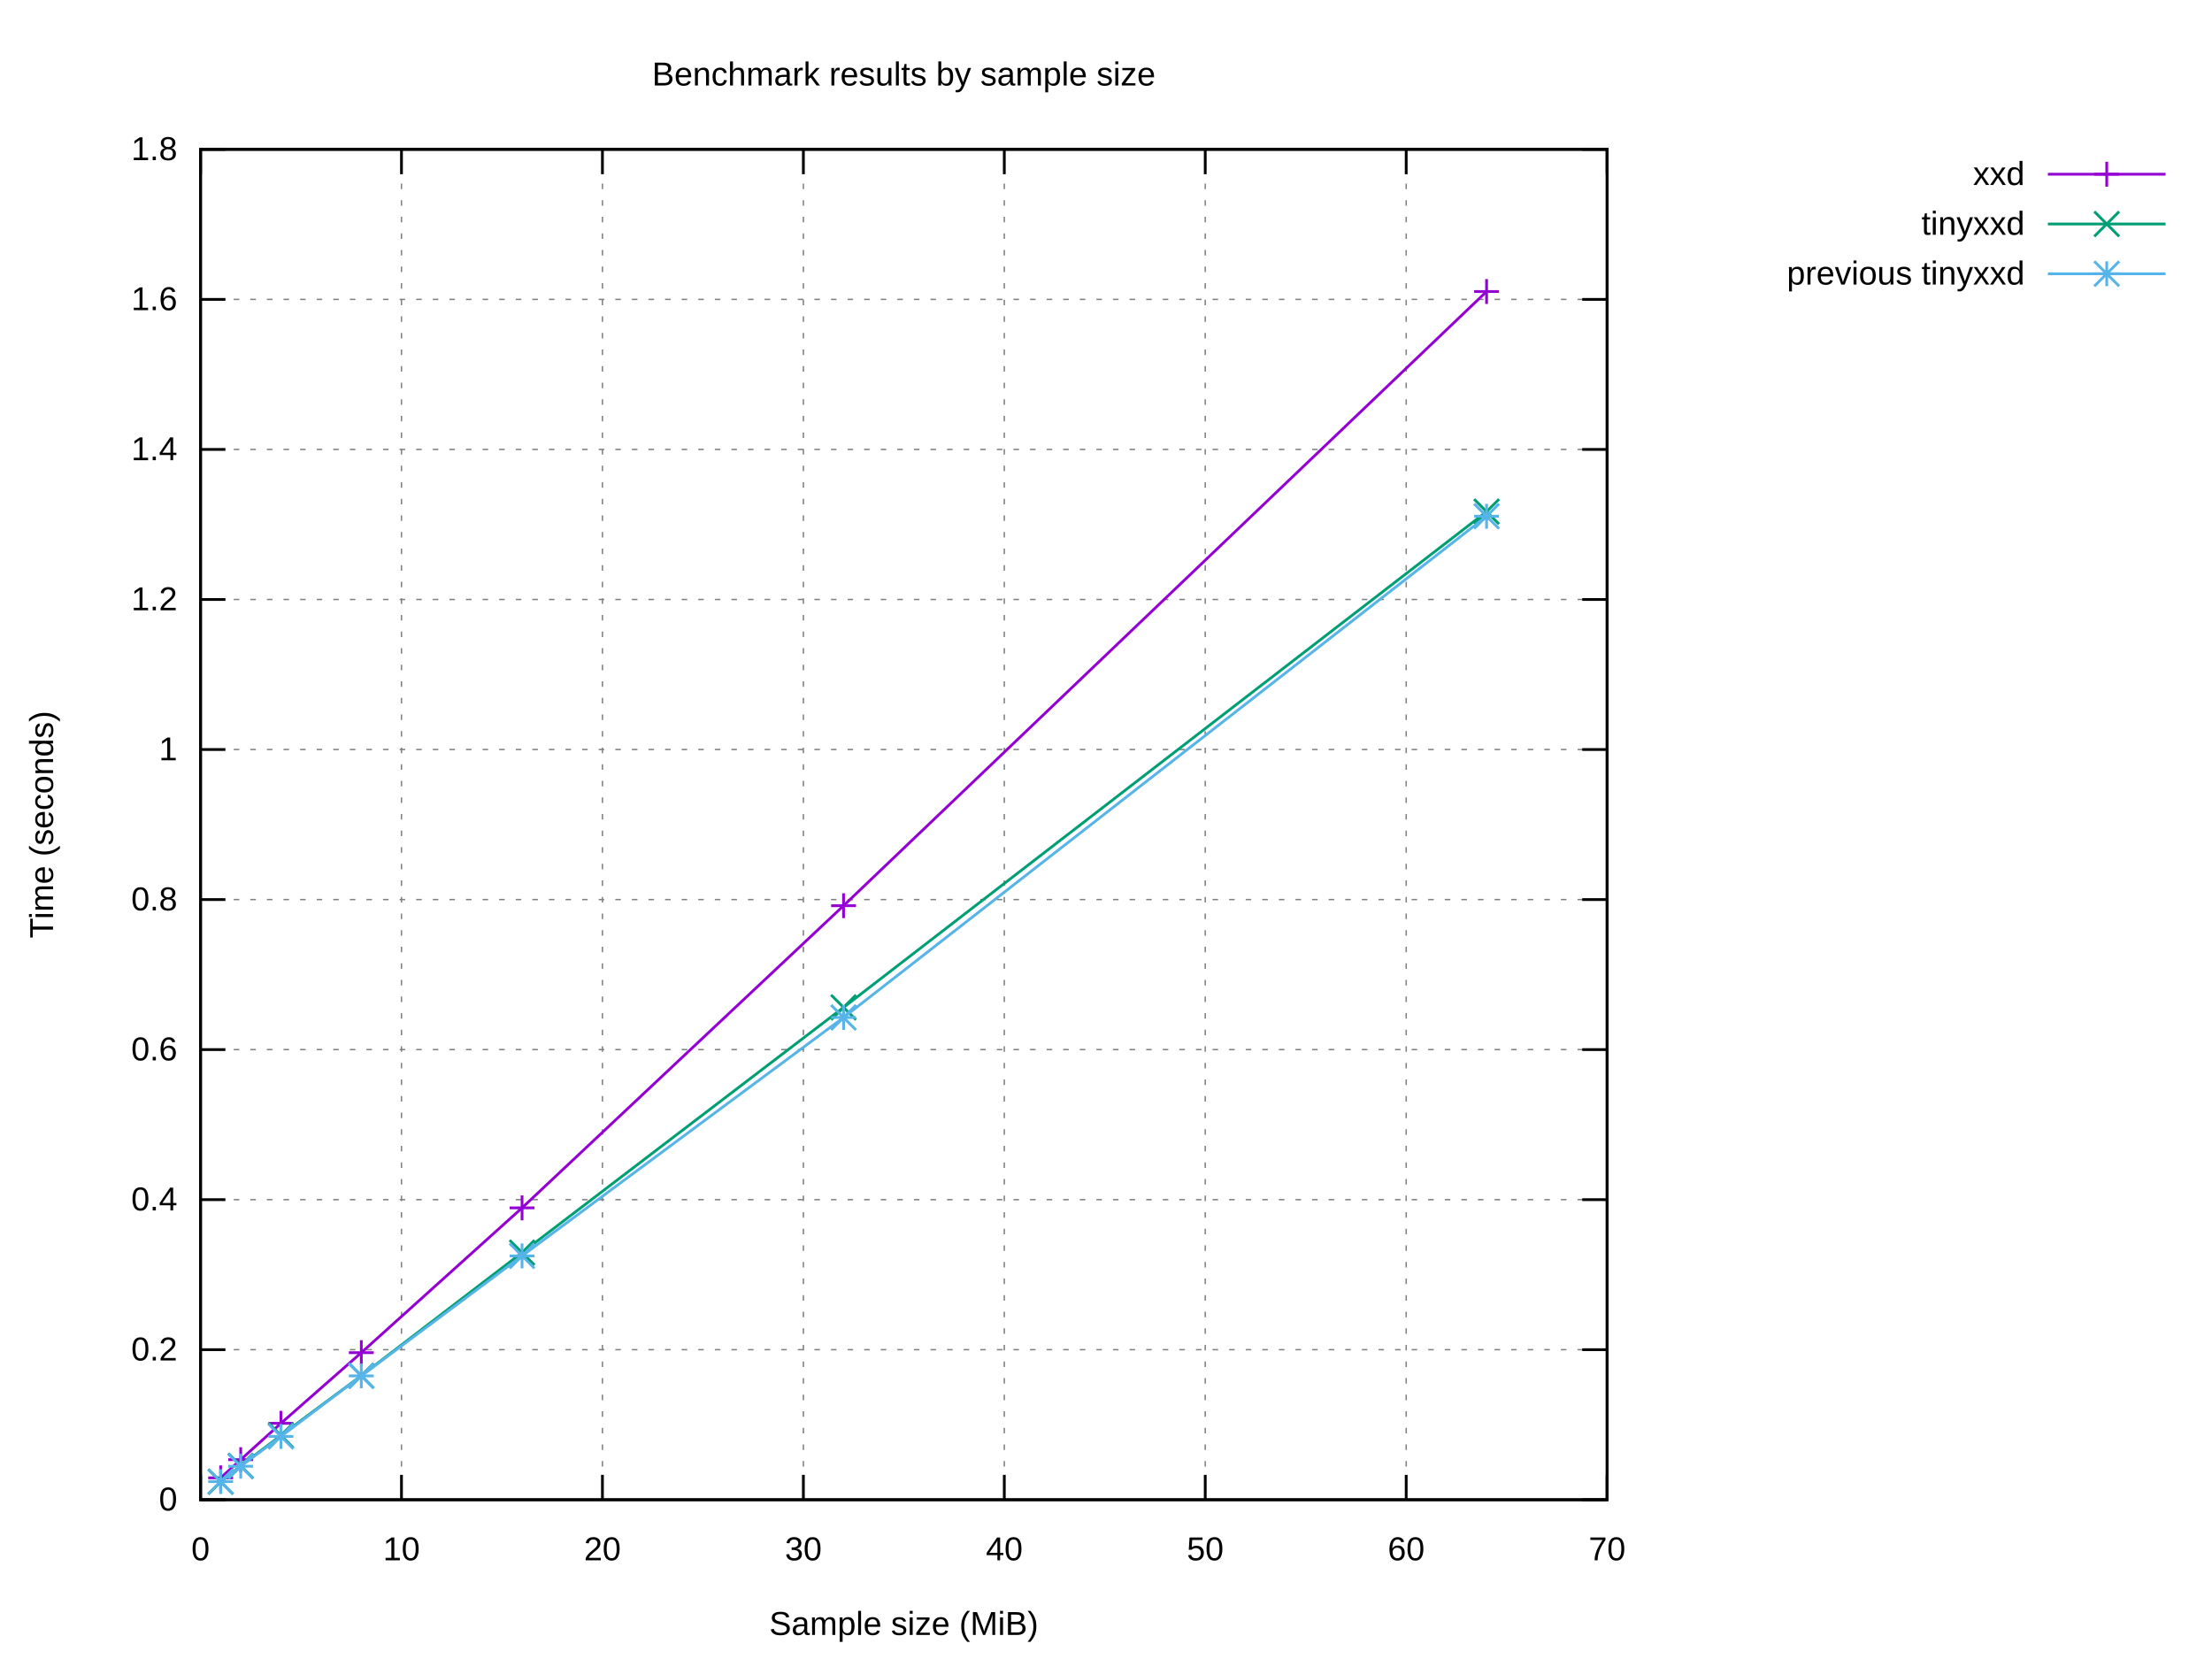
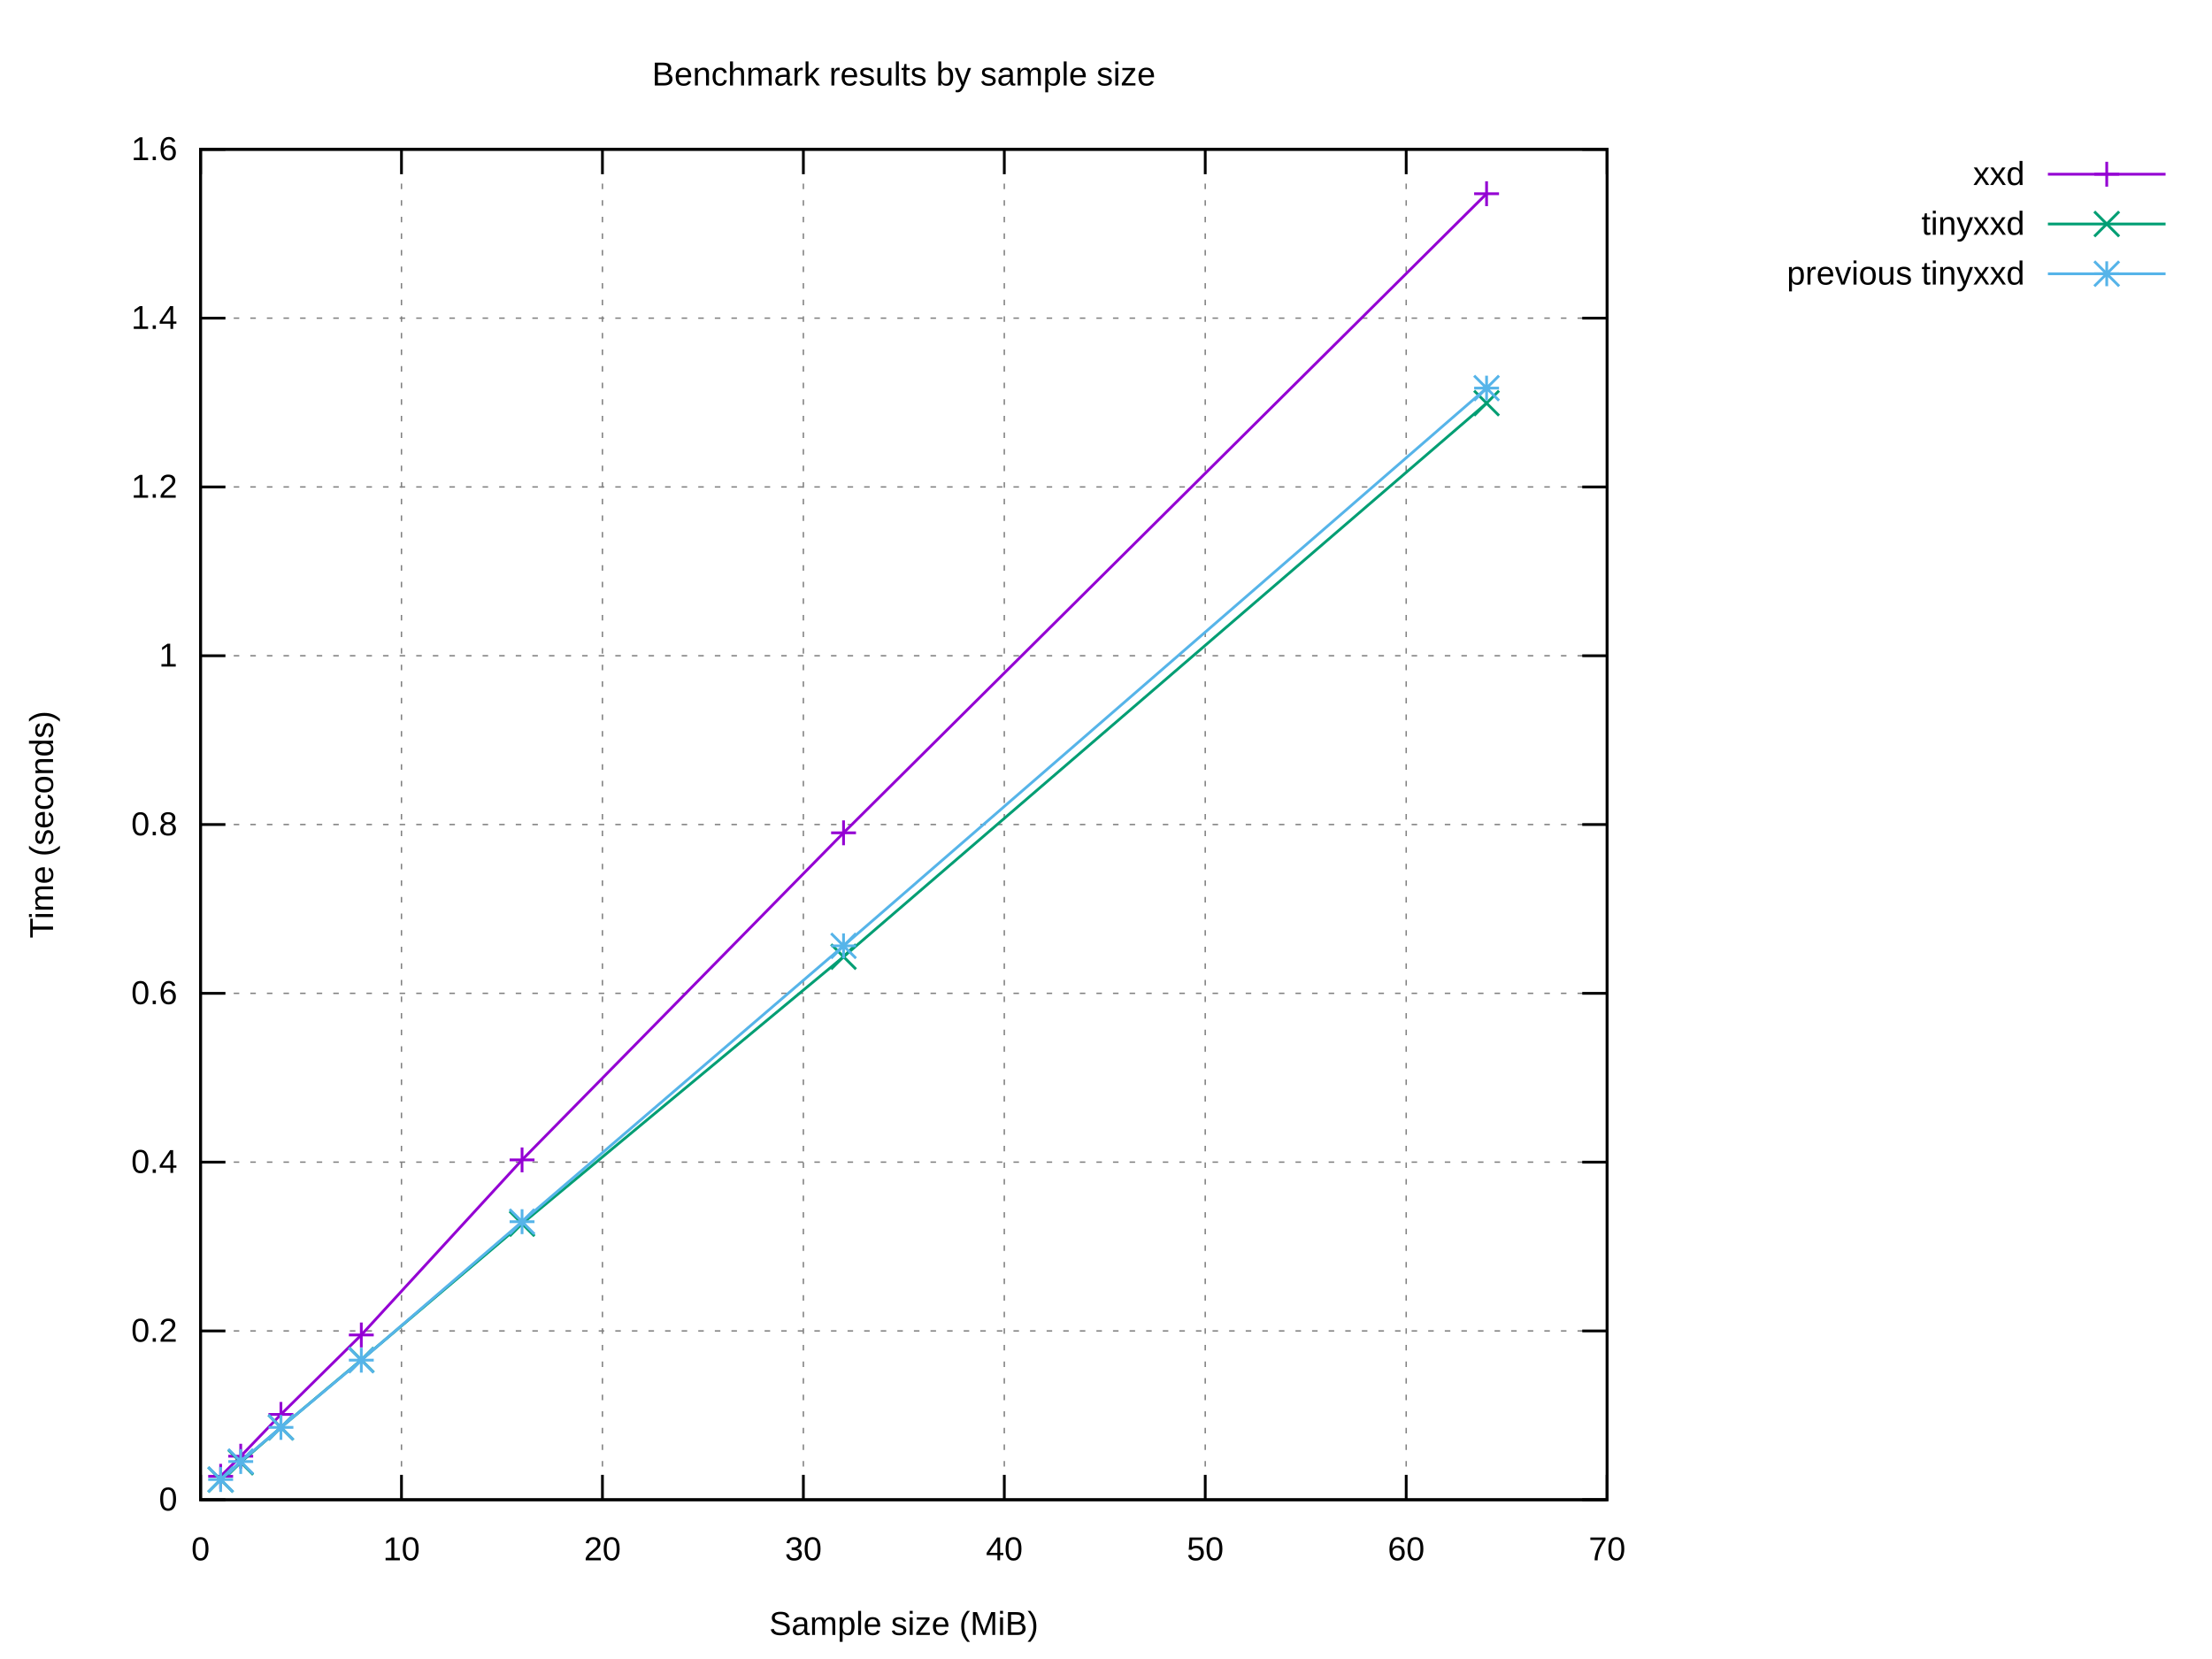
<svg xmlns="http://www.w3.org/2000/svg" xmlns:xlink="http://www.w3.org/1999/xlink" width="800" height="600" viewBox="0 0 800 600">
  <g id="gnuplot_canvas">
    <rect x="0" y="0" width="800" height="600" fill="#ffffff" />
    <defs>
      <circle id="gpDot" r="0.5" stroke-width="0.5" stroke="currentColor" />
      <path id="gpPt0" stroke-width="0.222" stroke="currentColor" d="M-1,0 h2 M0,-1 v2" />
      <path id="gpPt1" stroke-width="0.222" stroke="currentColor" d="M-1,-1 L1,1 M1,-1 L-1,1" />
      <path id="gpPt2" stroke-width="0.222" stroke="currentColor" d="M-1,0 L1,0 M0,-1 L0,1 M-1,-1 L1,1 M-1,1 L1,-1" />
      <rect id="gpPt3" stroke-width="0.222" stroke="currentColor" x="-1" y="-1" width="2" height="2" />
      <rect id="gpPt4" stroke-width="0.222" stroke="currentColor" fill="currentColor" x="-1" y="-1" width="2" height="2" />
      <circle id="gpPt5" stroke-width="0.222" stroke="currentColor" cx="0" cy="0" r="1" />
      <use xlink:href="#gpPt5" id="gpPt6" fill="currentColor" stroke="none" />
      <path id="gpPt7" stroke-width="0.222" stroke="currentColor" d="M0,-1.33 L-1.33,0.67 L1.33,0.67 z" />
      <use xlink:href="#gpPt7" id="gpPt8" fill="currentColor" stroke="none" />
      <use xlink:href="#gpPt7" id="gpPt9" stroke="currentColor" transform="rotate(180)" />
      <use xlink:href="#gpPt9" id="gpPt10" fill="currentColor" stroke="none" />
      <use xlink:href="#gpPt3" id="gpPt11" stroke="currentColor" transform="rotate(45)" />
      <use xlink:href="#gpPt11" id="gpPt12" fill="currentColor" stroke="none" />
      <path id="gpPt13" stroke-width="0.222" stroke="currentColor" d="M0,1.330 L1.265,0.411 L0.782,-1.067 L-0.782,-1.076 L-1.265,0.411 z" />
      <use xlink:href="#gpPt13" id="gpPt14" fill="currentColor" stroke="none" />
      <filter id="textbox" filterUnits="objectBoundingBox" x="0" y="0" height="1" width="1">
        <feFlood flood-color="#FFFFFF" flood-opacity="1" result="bgnd" />
        <feComposite in="SourceGraphic" in2="bgnd" operator="atop" />
      </filter>
      <filter id="greybox" filterUnits="objectBoundingBox" x="0" y="0" height="1" width="1">
        <feFlood flood-color="lightgrey" flood-opacity="1" result="grey" />
        <feComposite in="SourceGraphic" in2="grey" operator="atop" />
      </filter>
    </defs>
    <g fill="none" color="#FFFFFF" stroke="currentColor" stroke-width="1.00" stroke-linecap="butt" stroke-linejoin="miter">
</g>
    <g fill="none" color="black" stroke="currentColor" stroke-width="1.00" stroke-linecap="butt" stroke-linejoin="miter">
</g>
    <g fill="none" color="black" stroke="black" stroke-width="0.50" stroke-linecap="butt" stroke-linejoin="miter">
</g>
    <g fill="none" color="gray" stroke="currentColor" stroke-width="0.50" stroke-linecap="butt" stroke-linejoin="miter">
      <path stroke="gray" stroke-dasharray="2,4" class="gridline" d="M72.53,542.40 L581.24,542.40  " />
    </g>
    <g fill="none" color="gray" stroke="gray" stroke-width="1.00" stroke-linecap="butt" stroke-linejoin="miter">
</g>
    <g fill="none" color="black" stroke="currentColor" stroke-width="1.00" stroke-linecap="butt" stroke-linejoin="miter">
      <path stroke="black" d="M72.53,542.40 L81.53,542.40 M581.24,542.40 L572.24,542.40  " />
      <g transform="translate(64.14,546.30)" stroke="none" fill="black" font-family="Arial" font-size="12.00" text-anchor="end">
        <text>
          <tspan font-family="Arial"> 0</tspan>
        </text>
      </g>
    </g>
    <g fill="none" color="black" stroke="currentColor" stroke-width="1.00" stroke-linecap="butt" stroke-linejoin="miter">
</g>
    <g fill="none" color="black" stroke="black" stroke-width="0.50" stroke-linecap="butt" stroke-linejoin="miter">
</g>
    <g fill="none" color="gray" stroke="currentColor" stroke-width="0.50" stroke-linecap="butt" stroke-linejoin="miter">
-       <path stroke="gray" stroke-dasharray="2,4" class="gridline" d="M72.53,488.13 L581.24,488.13  " />
-     </g>
-     <g fill="none" color="gray" stroke="gray" stroke-width="1.00" stroke-linecap="butt" stroke-linejoin="miter">
- </g>
-     <g fill="none" color="black" stroke="currentColor" stroke-width="1.00" stroke-linecap="butt" stroke-linejoin="miter">
-       <path stroke="black" d="M72.53,488.13 L81.53,488.13 M581.24,488.13 L572.24,488.13  " />
-       <g transform="translate(64.14,492.03)" stroke="none" fill="black" font-family="Arial" font-size="12.00" text-anchor="end">
+       <path stroke="gray" stroke-dasharray="2,4" class="gridline" d="M72.53,481.35 L581.24,481.35  " />
+     </g>
+     <g fill="none" color="gray" stroke="gray" stroke-width="1.00" stroke-linecap="butt" stroke-linejoin="miter">
+ </g>
+     <g fill="none" color="black" stroke="currentColor" stroke-width="1.00" stroke-linecap="butt" stroke-linejoin="miter">
+       <path stroke="black" d="M72.53,481.35 L81.53,481.35 M581.24,481.35 L572.24,481.35  " />
+       <g transform="translate(64.14,485.25)" stroke="none" fill="black" font-family="Arial" font-size="12.00" text-anchor="end">
        <text>
          <tspan font-family="Arial"> 0.2</tspan>
        </text>
      </g>
    </g>
    <g fill="none" color="black" stroke="currentColor" stroke-width="1.00" stroke-linecap="butt" stroke-linejoin="miter">
</g>
    <g fill="none" color="black" stroke="black" stroke-width="0.50" stroke-linecap="butt" stroke-linejoin="miter">
</g>
    <g fill="none" color="gray" stroke="currentColor" stroke-width="0.50" stroke-linecap="butt" stroke-linejoin="miter">
-       <path stroke="gray" stroke-dasharray="2,4" class="gridline" d="M72.53,433.87 L581.24,433.87  " />
-     </g>
-     <g fill="none" color="gray" stroke="gray" stroke-width="1.00" stroke-linecap="butt" stroke-linejoin="miter">
- </g>
-     <g fill="none" color="black" stroke="currentColor" stroke-width="1.00" stroke-linecap="butt" stroke-linejoin="miter">
-       <path stroke="black" d="M72.53,433.87 L81.53,433.87 M581.24,433.87 L572.24,433.87  " />
-       <g transform="translate(64.14,437.77)" stroke="none" fill="black" font-family="Arial" font-size="12.00" text-anchor="end">
+       <path stroke="gray" stroke-dasharray="2,4" class="gridline" d="M72.53,420.30 L581.24,420.30  " />
+     </g>
+     <g fill="none" color="gray" stroke="gray" stroke-width="1.00" stroke-linecap="butt" stroke-linejoin="miter">
+ </g>
+     <g fill="none" color="black" stroke="currentColor" stroke-width="1.00" stroke-linecap="butt" stroke-linejoin="miter">
+       <path stroke="black" d="M72.53,420.30 L81.53,420.30 M581.24,420.30 L572.24,420.30  " />
+       <g transform="translate(64.14,424.20)" stroke="none" fill="black" font-family="Arial" font-size="12.00" text-anchor="end">
        <text>
          <tspan font-family="Arial"> 0.4</tspan>
        </text>
      </g>
    </g>
    <g fill="none" color="black" stroke="currentColor" stroke-width="1.00" stroke-linecap="butt" stroke-linejoin="miter">
</g>
    <g fill="none" color="black" stroke="black" stroke-width="0.50" stroke-linecap="butt" stroke-linejoin="miter">
</g>
    <g fill="none" color="gray" stroke="currentColor" stroke-width="0.50" stroke-linecap="butt" stroke-linejoin="miter">
-       <path stroke="gray" stroke-dasharray="2,4" class="gridline" d="M72.53,379.60 L581.24,379.60  " />
-     </g>
-     <g fill="none" color="gray" stroke="gray" stroke-width="1.00" stroke-linecap="butt" stroke-linejoin="miter">
- </g>
-     <g fill="none" color="black" stroke="currentColor" stroke-width="1.00" stroke-linecap="butt" stroke-linejoin="miter">
-       <path stroke="black" d="M72.53,379.60 L81.53,379.60 M581.24,379.60 L572.24,379.60  " />
-       <g transform="translate(64.14,383.50)" stroke="none" fill="black" font-family="Arial" font-size="12.00" text-anchor="end">
+       <path stroke="gray" stroke-dasharray="2,4" class="gridline" d="M72.53,359.25 L581.24,359.25  " />
+     </g>
+     <g fill="none" color="gray" stroke="gray" stroke-width="1.00" stroke-linecap="butt" stroke-linejoin="miter">
+ </g>
+     <g fill="none" color="black" stroke="currentColor" stroke-width="1.00" stroke-linecap="butt" stroke-linejoin="miter">
+       <path stroke="black" d="M72.53,359.25 L81.53,359.25 M581.24,359.25 L572.24,359.25  " />
+       <g transform="translate(64.14,363.15)" stroke="none" fill="black" font-family="Arial" font-size="12.00" text-anchor="end">
        <text>
          <tspan font-family="Arial"> 0.6</tspan>
        </text>
      </g>
    </g>
    <g fill="none" color="black" stroke="currentColor" stroke-width="1.00" stroke-linecap="butt" stroke-linejoin="miter">
</g>
    <g fill="none" color="black" stroke="black" stroke-width="0.50" stroke-linecap="butt" stroke-linejoin="miter">
</g>
    <g fill="none" color="gray" stroke="currentColor" stroke-width="0.50" stroke-linecap="butt" stroke-linejoin="miter">
-       <path stroke="gray" stroke-dasharray="2,4" class="gridline" d="M72.53,325.34 L581.24,325.34  " />
-     </g>
-     <g fill="none" color="gray" stroke="gray" stroke-width="1.00" stroke-linecap="butt" stroke-linejoin="miter">
- </g>
-     <g fill="none" color="black" stroke="currentColor" stroke-width="1.00" stroke-linecap="butt" stroke-linejoin="miter">
-       <path stroke="black" d="M72.53,325.34 L81.53,325.34 M581.24,325.34 L572.24,325.34  " />
-       <g transform="translate(64.14,329.24)" stroke="none" fill="black" font-family="Arial" font-size="12.00" text-anchor="end">
+       <path stroke="gray" stroke-dasharray="2,4" class="gridline" d="M72.53,298.20 L581.24,298.20  " />
+     </g>
+     <g fill="none" color="gray" stroke="gray" stroke-width="1.00" stroke-linecap="butt" stroke-linejoin="miter">
+ </g>
+     <g fill="none" color="black" stroke="currentColor" stroke-width="1.00" stroke-linecap="butt" stroke-linejoin="miter">
+       <path stroke="black" d="M72.53,298.20 L81.53,298.20 M581.24,298.20 L572.24,298.20  " />
+       <g transform="translate(64.14,302.10)" stroke="none" fill="black" font-family="Arial" font-size="12.00" text-anchor="end">
        <text>
          <tspan font-family="Arial"> 0.8</tspan>
        </text>
      </g>
    </g>
    <g fill="none" color="black" stroke="currentColor" stroke-width="1.00" stroke-linecap="butt" stroke-linejoin="miter">
</g>
    <g fill="none" color="black" stroke="black" stroke-width="0.50" stroke-linecap="butt" stroke-linejoin="miter">
</g>
    <g fill="none" color="gray" stroke="currentColor" stroke-width="0.50" stroke-linecap="butt" stroke-linejoin="miter">
-       <path stroke="gray" stroke-dasharray="2,4" class="gridline" d="M72.53,271.07 L581.24,271.07  " />
-     </g>
-     <g fill="none" color="gray" stroke="gray" stroke-width="1.00" stroke-linecap="butt" stroke-linejoin="miter">
- </g>
-     <g fill="none" color="black" stroke="currentColor" stroke-width="1.00" stroke-linecap="butt" stroke-linejoin="miter">
-       <path stroke="black" d="M72.53,271.07 L81.53,271.07 M581.24,271.07 L572.24,271.07  " />
-       <g transform="translate(64.14,274.97)" stroke="none" fill="black" font-family="Arial" font-size="12.00" text-anchor="end">
+       <path stroke="gray" stroke-dasharray="2,4" class="gridline" d="M72.53,237.16 L581.24,237.16  " />
+     </g>
+     <g fill="none" color="gray" stroke="gray" stroke-width="1.00" stroke-linecap="butt" stroke-linejoin="miter">
+ </g>
+     <g fill="none" color="black" stroke="currentColor" stroke-width="1.00" stroke-linecap="butt" stroke-linejoin="miter">
+       <path stroke="black" d="M72.53,237.16 L81.53,237.16 M581.24,237.16 L572.24,237.16  " />
+       <g transform="translate(64.14,241.06)" stroke="none" fill="black" font-family="Arial" font-size="12.00" text-anchor="end">
        <text>
          <tspan font-family="Arial"> 1</tspan>
        </text>
      </g>
    </g>
    <g fill="none" color="black" stroke="currentColor" stroke-width="1.00" stroke-linecap="butt" stroke-linejoin="miter">
</g>
    <g fill="none" color="black" stroke="black" stroke-width="0.50" stroke-linecap="butt" stroke-linejoin="miter">
</g>
    <g fill="none" color="gray" stroke="currentColor" stroke-width="0.50" stroke-linecap="butt" stroke-linejoin="miter">
-       <path stroke="gray" stroke-dasharray="2,4" class="gridline" d="M72.53,216.81 L581.24,216.81  " />
-     </g>
-     <g fill="none" color="gray" stroke="gray" stroke-width="1.00" stroke-linecap="butt" stroke-linejoin="miter">
- </g>
-     <g fill="none" color="black" stroke="currentColor" stroke-width="1.00" stroke-linecap="butt" stroke-linejoin="miter">
-       <path stroke="black" d="M72.53,216.81 L81.53,216.81 M581.24,216.81 L572.24,216.81  " />
-       <g transform="translate(64.14,220.71)" stroke="none" fill="black" font-family="Arial" font-size="12.00" text-anchor="end">
+       <path stroke="gray" stroke-dasharray="2,4" class="gridline" d="M72.53,176.11 L581.24,176.11  " />
+     </g>
+     <g fill="none" color="gray" stroke="gray" stroke-width="1.00" stroke-linecap="butt" stroke-linejoin="miter">
+ </g>
+     <g fill="none" color="black" stroke="currentColor" stroke-width="1.00" stroke-linecap="butt" stroke-linejoin="miter">
+       <path stroke="black" d="M72.53,176.11 L81.53,176.11 M581.24,176.11 L572.24,176.11  " />
+       <g transform="translate(64.14,180.01)" stroke="none" fill="black" font-family="Arial" font-size="12.00" text-anchor="end">
        <text>
          <tspan font-family="Arial"> 1.2</tspan>
        </text>
      </g>
    </g>
    <g fill="none" color="black" stroke="currentColor" stroke-width="1.00" stroke-linecap="butt" stroke-linejoin="miter">
</g>
    <g fill="none" color="black" stroke="black" stroke-width="0.50" stroke-linecap="butt" stroke-linejoin="miter">
</g>
    <g fill="none" color="gray" stroke="currentColor" stroke-width="0.50" stroke-linecap="butt" stroke-linejoin="miter">
-       <path stroke="gray" stroke-dasharray="2,4" class="gridline" d="M72.53,162.54 L581.24,162.54  " />
-     </g>
-     <g fill="none" color="gray" stroke="gray" stroke-width="1.00" stroke-linecap="butt" stroke-linejoin="miter">
- </g>
-     <g fill="none" color="black" stroke="currentColor" stroke-width="1.00" stroke-linecap="butt" stroke-linejoin="miter">
-       <path stroke="black" d="M72.53,162.54 L81.53,162.54 M581.24,162.54 L572.24,162.54  " />
-       <g transform="translate(64.14,166.44)" stroke="none" fill="black" font-family="Arial" font-size="12.00" text-anchor="end">
+       <path stroke="gray" stroke-dasharray="2,4" class="gridline" d="M72.53,115.06 L581.24,115.06  " />
+     </g>
+     <g fill="none" color="gray" stroke="gray" stroke-width="1.00" stroke-linecap="butt" stroke-linejoin="miter">
+ </g>
+     <g fill="none" color="black" stroke="currentColor" stroke-width="1.00" stroke-linecap="butt" stroke-linejoin="miter">
+       <path stroke="black" d="M72.53,115.06 L81.53,115.06 M581.24,115.06 L572.24,115.06  " />
+       <g transform="translate(64.14,118.96)" stroke="none" fill="black" font-family="Arial" font-size="12.00" text-anchor="end">
        <text>
          <tspan font-family="Arial"> 1.4</tspan>
-         </text>
-       </g>
-     </g>
-     <g fill="none" color="black" stroke="currentColor" stroke-width="1.00" stroke-linecap="butt" stroke-linejoin="miter">
- </g>
-     <g fill="none" color="black" stroke="black" stroke-width="0.50" stroke-linecap="butt" stroke-linejoin="miter">
- </g>
-     <g fill="none" color="gray" stroke="currentColor" stroke-width="0.50" stroke-linecap="butt" stroke-linejoin="miter">
-       <path stroke="gray" stroke-dasharray="2,4" class="gridline" d="M72.53,108.28 L581.24,108.28  " />
-     </g>
-     <g fill="none" color="gray" stroke="gray" stroke-width="1.00" stroke-linecap="butt" stroke-linejoin="miter">
- </g>
-     <g fill="none" color="black" stroke="currentColor" stroke-width="1.00" stroke-linecap="butt" stroke-linejoin="miter">
-       <path stroke="black" d="M72.53,108.28 L81.53,108.28 M581.24,108.28 L572.24,108.28  " />
-       <g transform="translate(64.14,112.18)" stroke="none" fill="black" font-family="Arial" font-size="12.00" text-anchor="end">
-         <text>
-           <tspan font-family="Arial"> 1.6</tspan>
        </text>
      </g>
    </g>
    <g fill="none" color="black" stroke="currentColor" stroke-width="1.00" stroke-linecap="butt" stroke-linejoin="miter">
</g>
    <g fill="none" color="black" stroke="black" stroke-width="0.50" stroke-linecap="butt" stroke-linejoin="miter">
</g>
    <g fill="none" color="gray" stroke="currentColor" stroke-width="0.50" stroke-linecap="butt" stroke-linejoin="miter">
      <path stroke="gray" stroke-dasharray="2,4" class="gridline" d="M72.53,54.01 L581.24,54.01  " />
    </g>
    <g fill="none" color="gray" stroke="gray" stroke-width="1.00" stroke-linecap="butt" stroke-linejoin="miter">
</g>
    <g fill="none" color="black" stroke="currentColor" stroke-width="1.00" stroke-linecap="butt" stroke-linejoin="miter">
      <path stroke="black" d="M72.53,54.01 L81.53,54.01 M581.24,54.01 L572.24,54.01  " />
      <g transform="translate(64.14,57.91)" stroke="none" fill="black" font-family="Arial" font-size="12.00" text-anchor="end">
        <text>
-           <tspan font-family="Arial"> 1.8</tspan>
+           <tspan font-family="Arial"> 1.6</tspan>
        </text>
      </g>
    </g>
    <g fill="none" color="black" stroke="currentColor" stroke-width="1.00" stroke-linecap="butt" stroke-linejoin="miter">
</g>
    <g fill="none" color="black" stroke="black" stroke-width="0.50" stroke-linecap="butt" stroke-linejoin="miter">
</g>
    <g fill="none" color="gray" stroke="currentColor" stroke-width="0.50" stroke-linecap="butt" stroke-linejoin="miter">
      <path stroke="gray" stroke-dasharray="2,4" class="gridline" d="M72.53,542.40 L72.53,54.01  " />
    </g>
    <g fill="none" color="gray" stroke="gray" stroke-width="1.00" stroke-linecap="butt" stroke-linejoin="miter">
</g>
    <g fill="none" color="black" stroke="currentColor" stroke-width="1.00" stroke-linecap="butt" stroke-linejoin="miter">
      <path stroke="black" d="M72.53,542.40 L72.53,533.40 M72.53,54.01 L72.53,63.01  " />
      <g transform="translate(72.53,564.30)" stroke="none" fill="black" font-family="Arial" font-size="12.00" text-anchor="middle">
        <text>
          <tspan font-family="Arial"> 0</tspan>
        </text>
      </g>
    </g>
    <g fill="none" color="black" stroke="currentColor" stroke-width="1.00" stroke-linecap="butt" stroke-linejoin="miter">
</g>
    <g fill="none" color="black" stroke="black" stroke-width="0.50" stroke-linecap="butt" stroke-linejoin="miter">
</g>
    <g fill="none" color="gray" stroke="currentColor" stroke-width="0.50" stroke-linecap="butt" stroke-linejoin="miter">
      <path stroke="gray" stroke-dasharray="2,4" class="gridline" d="M145.20,542.40 L145.20,54.01  " />
    </g>
    <g fill="none" color="gray" stroke="gray" stroke-width="1.00" stroke-linecap="butt" stroke-linejoin="miter">
</g>
    <g fill="none" color="black" stroke="currentColor" stroke-width="1.00" stroke-linecap="butt" stroke-linejoin="miter">
      <path stroke="black" d="M145.20,542.40 L145.20,533.40 M145.20,54.01 L145.20,63.01  " />
      <g transform="translate(145.20,564.30)" stroke="none" fill="black" font-family="Arial" font-size="12.00" text-anchor="middle">
        <text>
          <tspan font-family="Arial"> 10</tspan>
        </text>
      </g>
    </g>
    <g fill="none" color="black" stroke="currentColor" stroke-width="1.00" stroke-linecap="butt" stroke-linejoin="miter">
</g>
    <g fill="none" color="black" stroke="black" stroke-width="0.50" stroke-linecap="butt" stroke-linejoin="miter">
</g>
    <g fill="none" color="gray" stroke="currentColor" stroke-width="0.50" stroke-linecap="butt" stroke-linejoin="miter">
      <path stroke="gray" stroke-dasharray="2,4" class="gridline" d="M217.88,542.40 L217.88,54.01  " />
    </g>
    <g fill="none" color="gray" stroke="gray" stroke-width="1.00" stroke-linecap="butt" stroke-linejoin="miter">
</g>
    <g fill="none" color="black" stroke="currentColor" stroke-width="1.00" stroke-linecap="butt" stroke-linejoin="miter">
      <path stroke="black" d="M217.88,542.40 L217.88,533.40 M217.88,54.01 L217.88,63.01  " />
      <g transform="translate(217.88,564.30)" stroke="none" fill="black" font-family="Arial" font-size="12.00" text-anchor="middle">
        <text>
          <tspan font-family="Arial"> 20</tspan>
        </text>
      </g>
    </g>
    <g fill="none" color="black" stroke="currentColor" stroke-width="1.00" stroke-linecap="butt" stroke-linejoin="miter">
</g>
    <g fill="none" color="black" stroke="black" stroke-width="0.50" stroke-linecap="butt" stroke-linejoin="miter">
</g>
    <g fill="none" color="gray" stroke="currentColor" stroke-width="0.50" stroke-linecap="butt" stroke-linejoin="miter">
      <path stroke="gray" stroke-dasharray="2,4" class="gridline" d="M290.55,542.40 L290.55,54.01  " />
    </g>
    <g fill="none" color="gray" stroke="gray" stroke-width="1.00" stroke-linecap="butt" stroke-linejoin="miter">
</g>
    <g fill="none" color="black" stroke="currentColor" stroke-width="1.00" stroke-linecap="butt" stroke-linejoin="miter">
      <path stroke="black" d="M290.55,542.40 L290.55,533.40 M290.55,54.01 L290.55,63.01  " />
      <g transform="translate(290.55,564.30)" stroke="none" fill="black" font-family="Arial" font-size="12.00" text-anchor="middle">
        <text>
          <tspan font-family="Arial"> 30</tspan>
        </text>
      </g>
    </g>
    <g fill="none" color="black" stroke="currentColor" stroke-width="1.00" stroke-linecap="butt" stroke-linejoin="miter">
</g>
    <g fill="none" color="black" stroke="black" stroke-width="0.50" stroke-linecap="butt" stroke-linejoin="miter">
</g>
    <g fill="none" color="gray" stroke="currentColor" stroke-width="0.50" stroke-linecap="butt" stroke-linejoin="miter">
      <path stroke="gray" stroke-dasharray="2,4" class="gridline" d="M363.22,542.40 L363.22,54.01  " />
    </g>
    <g fill="none" color="gray" stroke="gray" stroke-width="1.00" stroke-linecap="butt" stroke-linejoin="miter">
</g>
    <g fill="none" color="black" stroke="currentColor" stroke-width="1.00" stroke-linecap="butt" stroke-linejoin="miter">
      <path stroke="black" d="M363.22,542.40 L363.22,533.40 M363.22,54.01 L363.22,63.01  " />
      <g transform="translate(363.22,564.30)" stroke="none" fill="black" font-family="Arial" font-size="12.00" text-anchor="middle">
        <text>
          <tspan font-family="Arial"> 40</tspan>
        </text>
      </g>
    </g>
    <g fill="none" color="black" stroke="currentColor" stroke-width="1.00" stroke-linecap="butt" stroke-linejoin="miter">
</g>
    <g fill="none" color="black" stroke="black" stroke-width="0.50" stroke-linecap="butt" stroke-linejoin="miter">
</g>
    <g fill="none" color="gray" stroke="currentColor" stroke-width="0.50" stroke-linecap="butt" stroke-linejoin="miter">
      <path stroke="gray" stroke-dasharray="2,4" class="gridline" d="M435.89,542.40 L435.89,54.01  " />
    </g>
    <g fill="none" color="gray" stroke="gray" stroke-width="1.00" stroke-linecap="butt" stroke-linejoin="miter">
</g>
    <g fill="none" color="black" stroke="currentColor" stroke-width="1.00" stroke-linecap="butt" stroke-linejoin="miter">
      <path stroke="black" d="M435.89,542.40 L435.89,533.40 M435.89,54.01 L435.89,63.01  " />
      <g transform="translate(435.89,564.30)" stroke="none" fill="black" font-family="Arial" font-size="12.00" text-anchor="middle">
        <text>
          <tspan font-family="Arial"> 50</tspan>
        </text>
      </g>
    </g>
    <g fill="none" color="black" stroke="currentColor" stroke-width="1.00" stroke-linecap="butt" stroke-linejoin="miter">
</g>
    <g fill="none" color="black" stroke="black" stroke-width="0.50" stroke-linecap="butt" stroke-linejoin="miter">
</g>
    <g fill="none" color="gray" stroke="currentColor" stroke-width="0.50" stroke-linecap="butt" stroke-linejoin="miter">
      <path stroke="gray" stroke-dasharray="2,4" class="gridline" d="M508.57,542.40 L508.57,54.01  " />
    </g>
    <g fill="none" color="gray" stroke="gray" stroke-width="1.00" stroke-linecap="butt" stroke-linejoin="miter">
</g>
    <g fill="none" color="black" stroke="currentColor" stroke-width="1.00" stroke-linecap="butt" stroke-linejoin="miter">
      <path stroke="black" d="M508.57,542.40 L508.57,533.40 M508.57,54.01 L508.57,63.01  " />
      <g transform="translate(508.57,564.30)" stroke="none" fill="black" font-family="Arial" font-size="12.00" text-anchor="middle">
        <text>
          <tspan font-family="Arial"> 60</tspan>
        </text>
      </g>
    </g>
    <g fill="none" color="black" stroke="currentColor" stroke-width="1.00" stroke-linecap="butt" stroke-linejoin="miter">
</g>
    <g fill="none" color="black" stroke="black" stroke-width="0.50" stroke-linecap="butt" stroke-linejoin="miter">
</g>
    <g fill="none" color="gray" stroke="currentColor" stroke-width="0.50" stroke-linecap="butt" stroke-linejoin="miter">
      <path stroke="gray" stroke-dasharray="2,4" class="gridline" d="M581.24,542.40 L581.24,54.01  " />
    </g>
    <g fill="none" color="gray" stroke="gray" stroke-width="1.00" stroke-linecap="butt" stroke-linejoin="miter">
</g>
    <g fill="none" color="black" stroke="currentColor" stroke-width="1.00" stroke-linecap="butt" stroke-linejoin="miter">
      <path stroke="black" d="M581.24,542.40 L581.24,533.40 M581.24,54.01 L581.24,63.01  " />
      <g transform="translate(581.24,564.30)" stroke="none" fill="black" font-family="Arial" font-size="12.00" text-anchor="middle">
        <text>
          <tspan font-family="Arial"> 70</tspan>
        </text>
      </g>
    </g>
    <g fill="none" color="black" stroke="currentColor" stroke-width="1.00" stroke-linecap="butt" stroke-linejoin="miter">
</g>
    <g fill="none" color="black" stroke="currentColor" stroke-width="1.00" stroke-linecap="butt" stroke-linejoin="miter">
      <path stroke="black" d="M72.53,54.01 L72.53,542.40 L581.24,542.40 L581.24,54.01 L72.53,54.01 Z  " />
    </g>
    <g fill="none" color="black" stroke="currentColor" stroke-width="1.00" stroke-linecap="butt" stroke-linejoin="miter">
</g>
    <g id="gnuplot_plot_1">
      <g fill="none" color="black" stroke="currentColor" stroke-width="1.00" stroke-linecap="butt" stroke-linejoin="miter">
        <g transform="translate(732.26,66.91)" stroke="none" fill="black" font-family="Arial" font-size="12.00" text-anchor="end">
          <text>
            <tspan font-family="Arial">xxd</tspan>
          </text>
        </g>
      </g>
      <g fill="none" color="black" stroke="currentColor" stroke-width="1.00" stroke-linecap="butt" stroke-linejoin="miter">
-         <path stroke="rgb(148,   0, 211)" d="M740.65,63.01 L783.21,63.01 M537.64,105.43 L305.08,327.56 L188.81,436.84 L130.67,489.21 L101.60,514.76 L87.06,527.90   L79.80,534.49  " />
-         <use xlink:href="#gpPt0" transform="translate(537.64,105.43) scale(4.50)" color="rgb(148,   0, 211)" />
-         <use xlink:href="#gpPt0" transform="translate(305.08,327.56) scale(4.50)" color="rgb(148,   0, 211)" />
-         <use xlink:href="#gpPt0" transform="translate(188.81,436.84) scale(4.50)" color="rgb(148,   0, 211)" />
-         <use xlink:href="#gpPt0" transform="translate(130.67,489.21) scale(4.50)" color="rgb(148,   0, 211)" />
-         <use xlink:href="#gpPt0" transform="translate(101.60,514.76) scale(4.50)" color="rgb(148,   0, 211)" />
-         <use xlink:href="#gpPt0" transform="translate(87.06,527.90) scale(4.50)" color="rgb(148,   0, 211)" />
-         <use xlink:href="#gpPt0" transform="translate(79.80,534.49) scale(4.50)" color="rgb(148,   0, 211)" />
+         <path stroke="rgb(148,   0, 211)" d="M740.65,63.01 L783.21,63.01 M537.64,70.06 L305.08,301.20 L188.81,419.49 L130.67,482.81 L101.60,511.54 L87.06,526.66   L79.80,533.92  " />
+         <use xlink:href="#gpPt0" transform="translate(537.64,70.06) scale(4.50)" color="rgb(148,   0, 211)" />
+         <use xlink:href="#gpPt0" transform="translate(305.08,301.20) scale(4.50)" color="rgb(148,   0, 211)" />
+         <use xlink:href="#gpPt0" transform="translate(188.81,419.49) scale(4.50)" color="rgb(148,   0, 211)" />
+         <use xlink:href="#gpPt0" transform="translate(130.67,482.81) scale(4.50)" color="rgb(148,   0, 211)" />
+         <use xlink:href="#gpPt0" transform="translate(101.60,511.54) scale(4.50)" color="rgb(148,   0, 211)" />
+         <use xlink:href="#gpPt0" transform="translate(87.06,526.66) scale(4.50)" color="rgb(148,   0, 211)" />
+         <use xlink:href="#gpPt0" transform="translate(79.80,533.92) scale(4.50)" color="rgb(148,   0, 211)" />
        <use xlink:href="#gpPt0" transform="translate(761.93,63.01) scale(4.50)" color="rgb(148,   0, 211)" />
      </g>
    </g>
    <g id="gnuplot_plot_2">
      <g fill="none" color="black" stroke="currentColor" stroke-width="1.00" stroke-linecap="butt" stroke-linejoin="miter">
        <g transform="translate(732.26,84.91)" stroke="none" fill="black" font-family="Arial" font-size="12.00" text-anchor="end">
          <text>
            <tspan font-family="Arial">tinyxxd</tspan>
          </text>
        </g>
      </g>
      <g fill="none" color="black" stroke="currentColor" stroke-width="1.00" stroke-linecap="butt" stroke-linejoin="miter">
-         <path stroke="rgb(  0, 158, 115)" d="M740.65,81.01 L783.21,81.01 M537.64,185.04 L305.08,364.34 L188.81,453.02 L130.67,497.53 L101.60,519.14 L87.06,530.12   L79.80,535.90  " />
-         <use xlink:href="#gpPt1" transform="translate(537.64,185.04) scale(4.50)" color="rgb(  0, 158, 115)" />
-         <use xlink:href="#gpPt1" transform="translate(305.08,364.34) scale(4.50)" color="rgb(  0, 158, 115)" />
-         <use xlink:href="#gpPt1" transform="translate(188.81,453.02) scale(4.50)" color="rgb(  0, 158, 115)" />
-         <use xlink:href="#gpPt1" transform="translate(130.67,497.53) scale(4.50)" color="rgb(  0, 158, 115)" />
-         <use xlink:href="#gpPt1" transform="translate(101.60,519.14) scale(4.50)" color="rgb(  0, 158, 115)" />
-         <use xlink:href="#gpPt1" transform="translate(87.06,530.12) scale(4.50)" color="rgb(  0, 158, 115)" />
-         <use xlink:href="#gpPt1" transform="translate(79.80,535.90) scale(4.50)" color="rgb(  0, 158, 115)" />
+         <path stroke="rgb(  0, 158, 115)" d="M740.65,81.01 L783.21,81.01 M537.64,145.81 L305.08,346.02 L188.81,442.57 L130.67,491.83 L101.60,516.24 L87.06,528.87   L79.80,535.13  " />
+         <use xlink:href="#gpPt1" transform="translate(537.64,145.81) scale(4.50)" color="rgb(  0, 158, 115)" />
+         <use xlink:href="#gpPt1" transform="translate(305.08,346.02) scale(4.50)" color="rgb(  0, 158, 115)" />
+         <use xlink:href="#gpPt1" transform="translate(188.81,442.57) scale(4.50)" color="rgb(  0, 158, 115)" />
+         <use xlink:href="#gpPt1" transform="translate(130.67,491.83) scale(4.50)" color="rgb(  0, 158, 115)" />
+         <use xlink:href="#gpPt1" transform="translate(101.60,516.24) scale(4.50)" color="rgb(  0, 158, 115)" />
+         <use xlink:href="#gpPt1" transform="translate(87.06,528.87) scale(4.50)" color="rgb(  0, 158, 115)" />
+         <use xlink:href="#gpPt1" transform="translate(79.80,535.13) scale(4.50)" color="rgb(  0, 158, 115)" />
        <use xlink:href="#gpPt1" transform="translate(761.93,81.01) scale(4.50)" color="rgb(  0, 158, 115)" />
      </g>
    </g>
    <g id="gnuplot_plot_3">
      <g fill="none" color="black" stroke="currentColor" stroke-width="1.00" stroke-linecap="butt" stroke-linejoin="miter">
        <g transform="translate(732.26,102.91)" stroke="none" fill="black" font-family="Arial" font-size="12.00" text-anchor="end">
          <text>
            <tspan font-family="Arial">previous tinyxxd</tspan>
          </text>
        </g>
      </g>
      <g fill="none" color="black" stroke="currentColor" stroke-width="1.00" stroke-linecap="butt" stroke-linejoin="miter">
-         <path stroke="rgb( 86, 180, 233)" d="M740.65,99.01 L783.21,99.01 M537.64,186.70 L305.08,367.99 L188.81,454.21 L130.67,497.61 L101.60,519.50 L87.06,530.29   L79.80,535.84  " />
-         <use xlink:href="#gpPt2" transform="translate(537.64,186.70) scale(4.50)" color="rgb( 86, 180, 233)" />
-         <use xlink:href="#gpPt2" transform="translate(305.08,367.99) scale(4.50)" color="rgb( 86, 180, 233)" />
-         <use xlink:href="#gpPt2" transform="translate(188.81,454.21) scale(4.50)" color="rgb( 86, 180, 233)" />
-         <use xlink:href="#gpPt2" transform="translate(130.67,497.61) scale(4.50)" color="rgb( 86, 180, 233)" />
-         <use xlink:href="#gpPt2" transform="translate(101.60,519.50) scale(4.50)" color="rgb( 86, 180, 233)" />
-         <use xlink:href="#gpPt2" transform="translate(87.06,530.29) scale(4.50)" color="rgb( 86, 180, 233)" />
-         <use xlink:href="#gpPt2" transform="translate(79.80,535.84) scale(4.50)" color="rgb( 86, 180, 233)" />
+         <path stroke="rgb( 86, 180, 233)" d="M740.65,99.01 L783.21,99.01 M537.64,140.37 L305.08,342.08 L188.81,441.84 L130.67,491.92 L101.60,516.24 L87.06,528.58   L79.80,535.09  " />
+         <use xlink:href="#gpPt2" transform="translate(537.64,140.37) scale(4.50)" color="rgb( 86, 180, 233)" />
+         <use xlink:href="#gpPt2" transform="translate(305.08,342.08) scale(4.50)" color="rgb( 86, 180, 233)" />
+         <use xlink:href="#gpPt2" transform="translate(188.81,441.84) scale(4.50)" color="rgb( 86, 180, 233)" />
+         <use xlink:href="#gpPt2" transform="translate(130.67,491.92) scale(4.50)" color="rgb( 86, 180, 233)" />
+         <use xlink:href="#gpPt2" transform="translate(101.60,516.24) scale(4.50)" color="rgb( 86, 180, 233)" />
+         <use xlink:href="#gpPt2" transform="translate(87.06,528.58) scale(4.50)" color="rgb( 86, 180, 233)" />
+         <use xlink:href="#gpPt2" transform="translate(79.80,535.09) scale(4.50)" color="rgb( 86, 180, 233)" />
        <use xlink:href="#gpPt2" transform="translate(761.93,99.01) scale(4.50)" color="rgb( 86, 180, 233)" />
      </g>
    </g>
    <g fill="none" color="#FFFFFF" stroke="rgb( 86, 180, 233)" stroke-width="2.00" stroke-linecap="butt" stroke-linejoin="miter">
</g>
    <g fill="none" color="black" stroke="currentColor" stroke-width="2.00" stroke-linecap="butt" stroke-linejoin="miter">
</g>
    <g fill="none" color="black" stroke="black" stroke-width="1.00" stroke-linecap="butt" stroke-linejoin="miter">
</g>
    <g fill="none" color="black" stroke="currentColor" stroke-width="1.00" stroke-linecap="butt" stroke-linejoin="miter">
      <path stroke="black" d="M72.53,54.01 L72.53,542.40 L581.24,542.40 L581.24,54.01 L72.53,54.01 Z  " />
      <g transform="translate(19.18,298.21) rotate(270.00)" stroke="none" fill="black" font-family="Arial" font-size="12.00" text-anchor="middle">
        <text>
          <tspan font-family="Arial">Time (seconds)</tspan>
        </text>
      </g>
    </g>
    <g fill="none" color="black" stroke="currentColor" stroke-width="1.00" stroke-linecap="butt" stroke-linejoin="miter">
      <g transform="translate(326.88,591.30)" stroke="none" fill="black" font-family="Arial" font-size="12.00" text-anchor="middle">
        <text>
          <tspan font-family="Arial">Sample size (MiB)</tspan>
        </text>
      </g>
    </g>
    <g fill="none" color="black" stroke="currentColor" stroke-width="1.00" stroke-linecap="butt" stroke-linejoin="miter">
</g>
    <g fill="none" color="black" stroke="currentColor" stroke-width="1.00" stroke-linecap="butt" stroke-linejoin="miter">
      <g transform="translate(326.88,30.91)" stroke="none" fill="black" font-family="Arial" font-size="12.00" text-anchor="middle">
        <text>
          <tspan font-family="Arial">Benchmark results by sample size</tspan>
        </text>
      </g>
    </g>
    <g fill="none" color="black" stroke="currentColor" stroke-width="1.00" stroke-linecap="butt" stroke-linejoin="miter">
</g>
  </g>
</svg>
